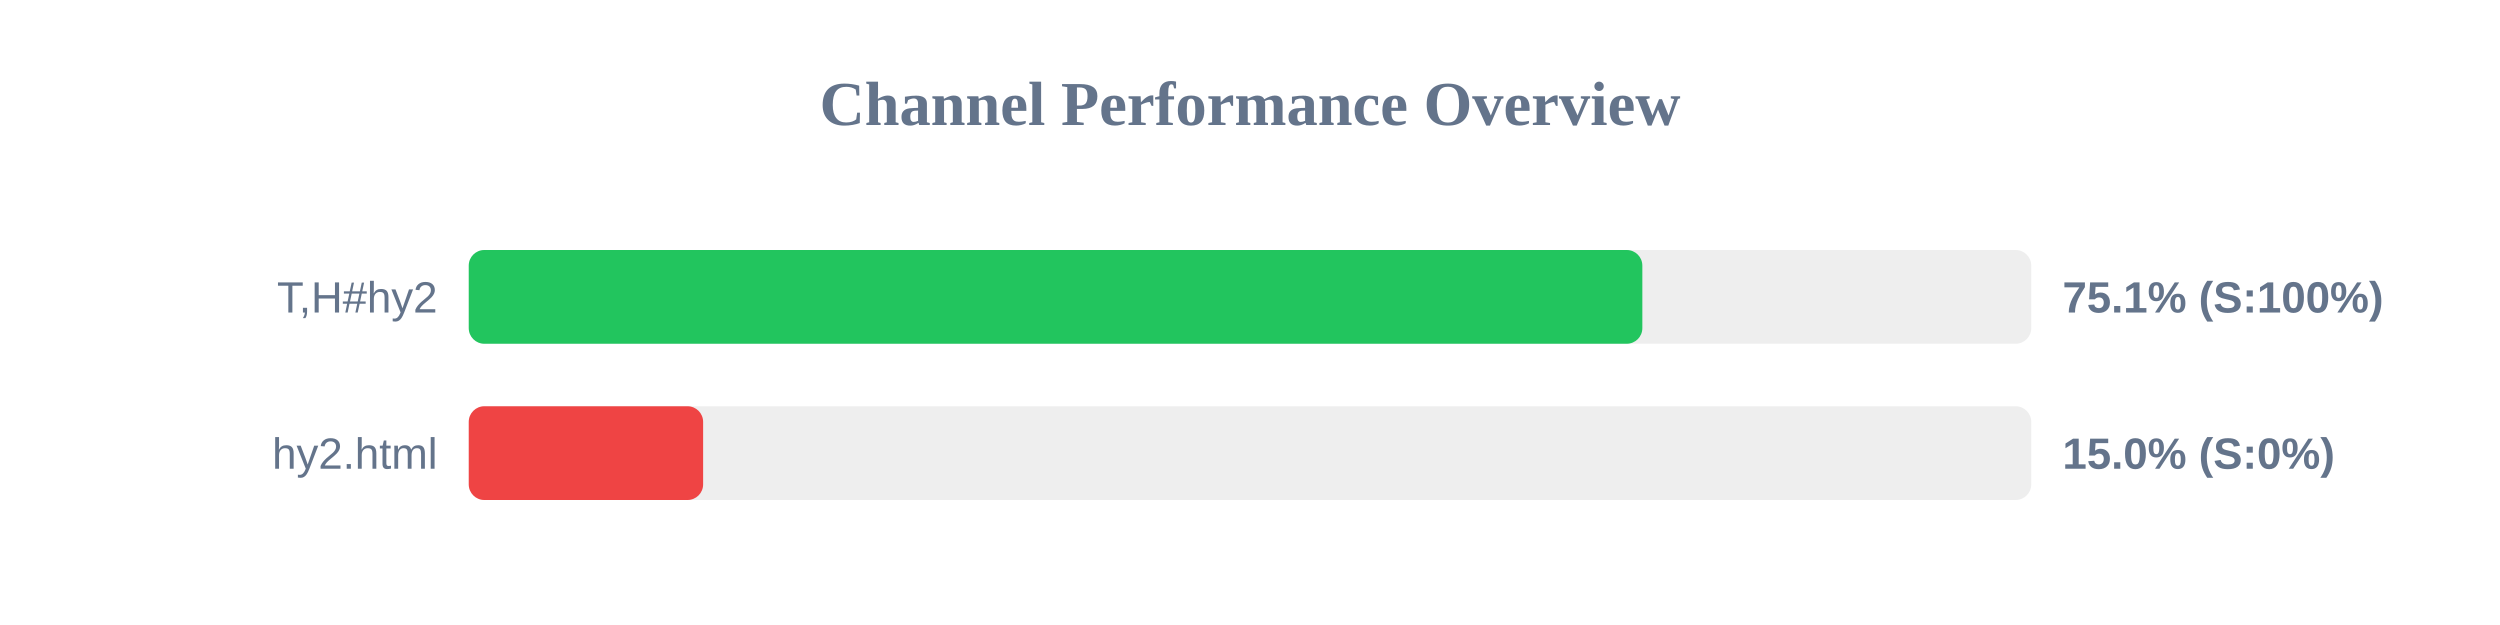
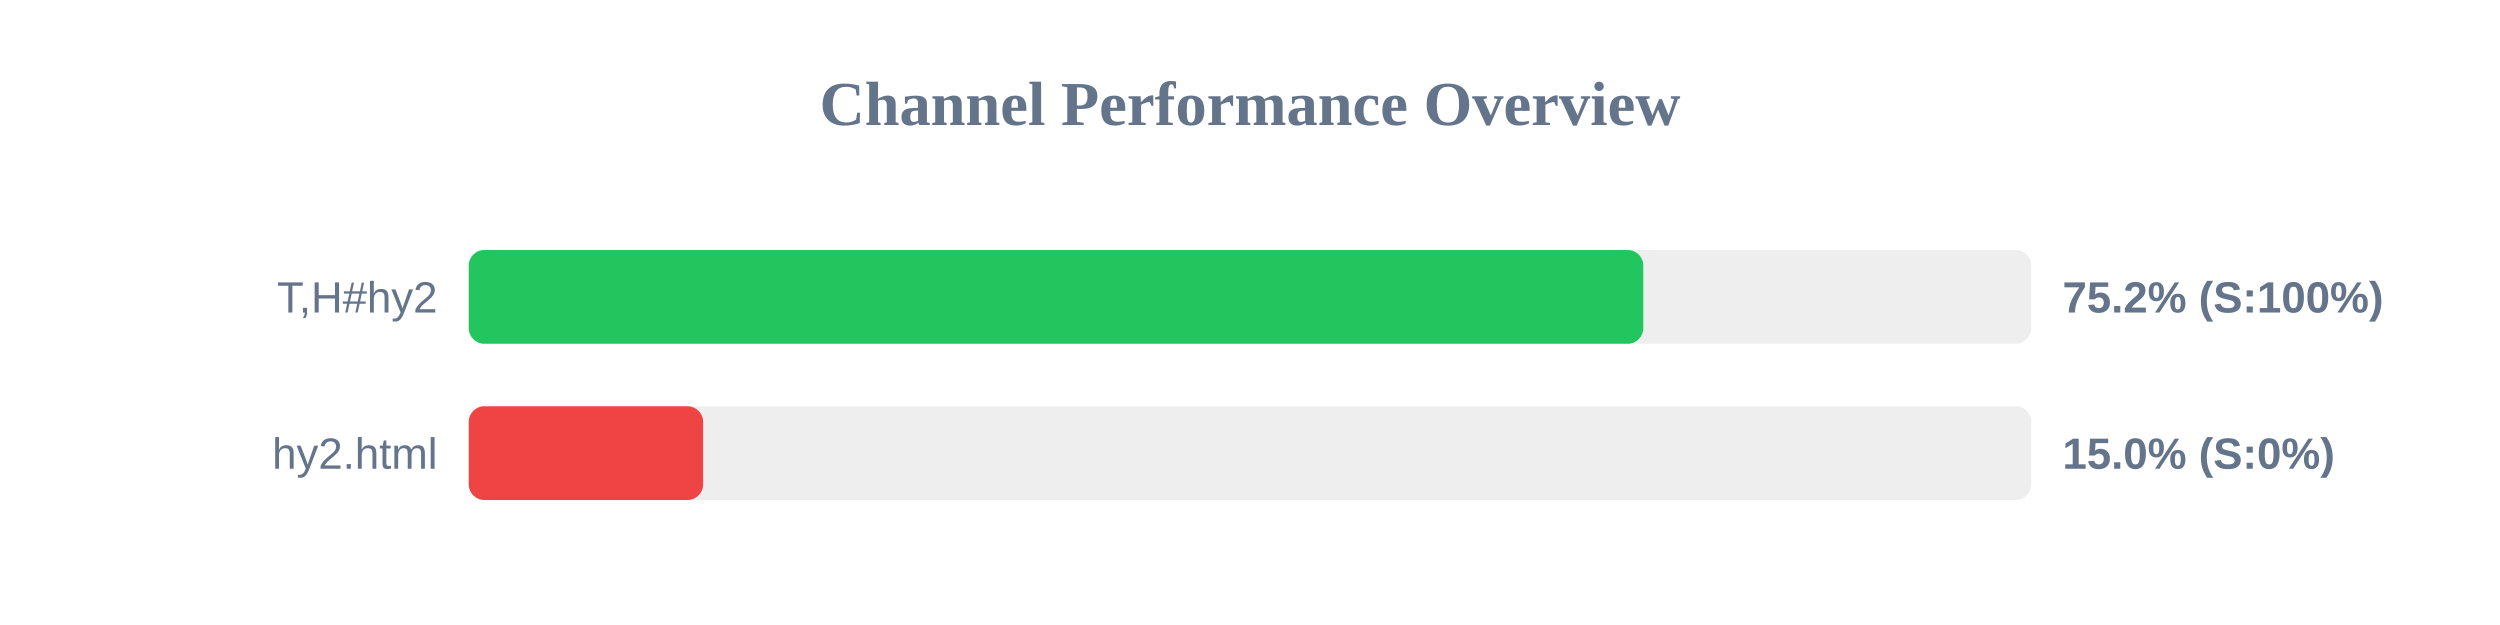
<svg xmlns="http://www.w3.org/2000/svg" width="800" height="200" version="1.1">
  <style>
        .row { font: 14px Arial; fill: #64748b; }
        .score { font: bold 14px Arial; fill: #64748b; }
    </style>
  <text x="400" y="40" text-anchor="middle" font-size="20px" font-weight="bold" fill="#64748b">Channel Performance Overview</text>
  <rect x="150" y="80" width="500" height="30" fill="#eee" rx="5" />
-   <rect x="150" y="80" width="375.55" height="30" fill="#22c55e" rx="5" />
+   <rect x="150" y="80" width="375.85" height="30" fill="#22c55e" rx="5" />
  <text x="140" y="100" text-anchor="end" class="row">T,H#hy2</text>
-   <text x="660" y="100" text-anchor="start" class="score">75.1% (S:100%)</text>
+   <text x="660" y="100" text-anchor="start" class="score">75.2% (S:100%)</text>
  <rect x="150" y="130" width="500" height="30" fill="#eee" rx="5" />
  <rect x="150" y="130" width="75.0" height="30" fill="#ef4444" rx="5" />
  <text x="140" y="150" text-anchor="end" class="row">hy2.html</text>
  <text x="660" y="150" text-anchor="start" class="score">15.0% (S:0%)</text>
</svg>
